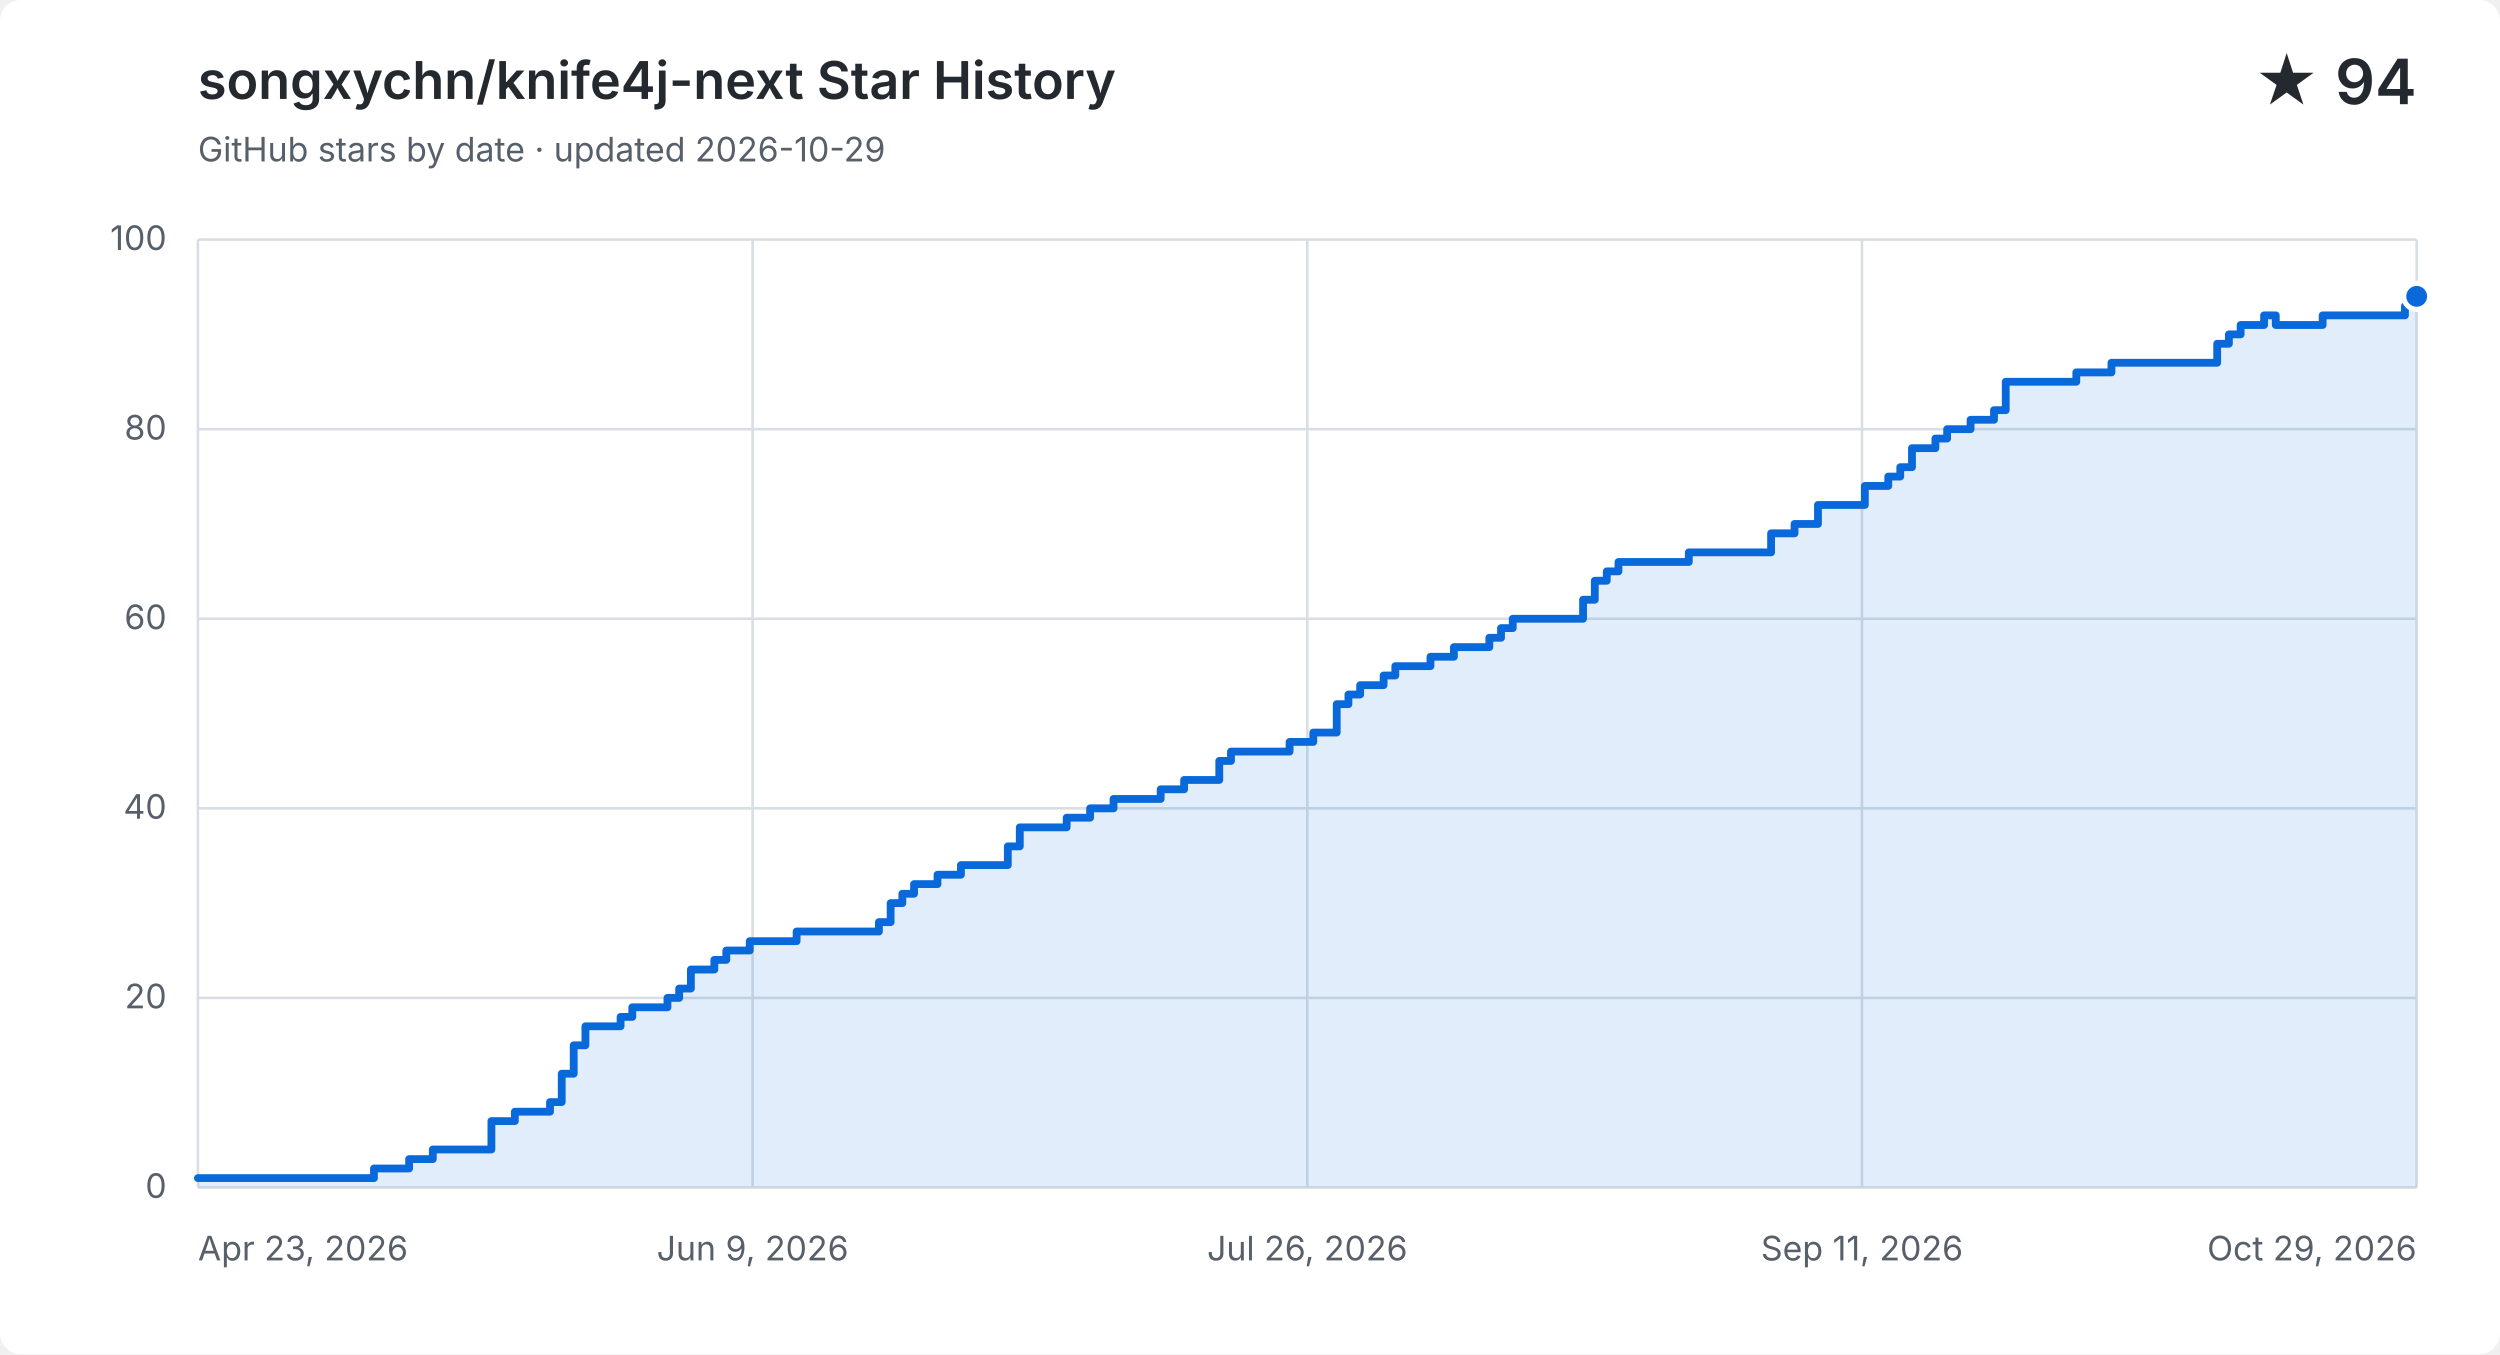
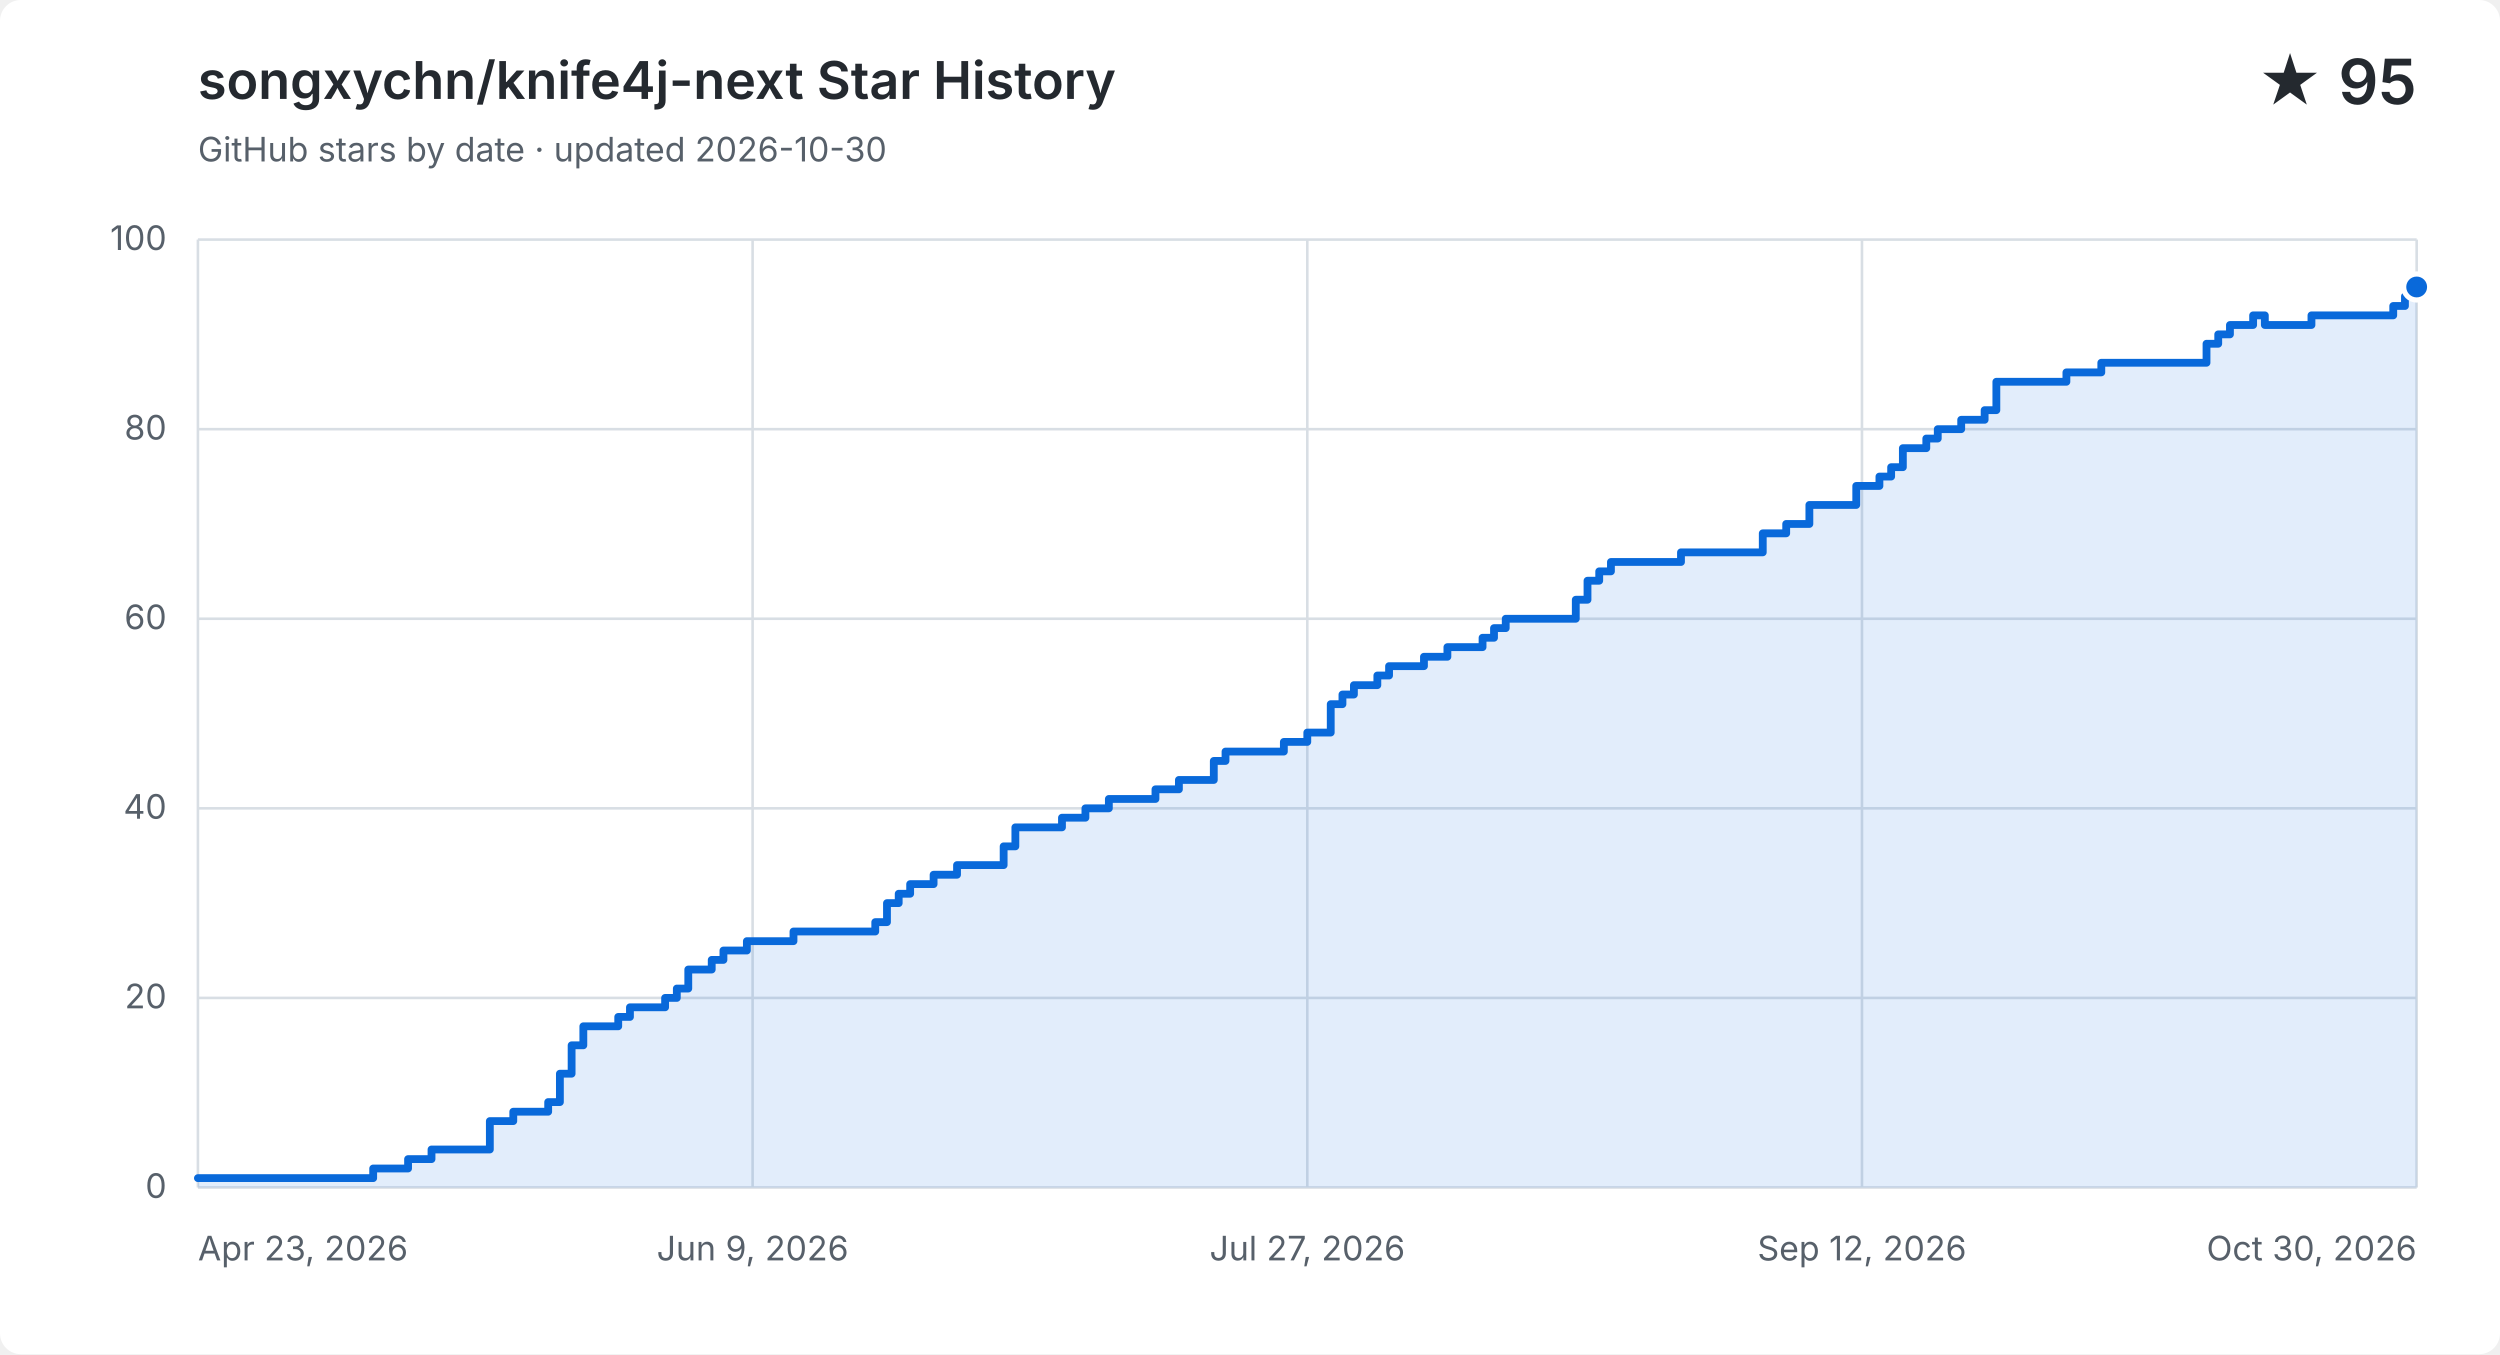
<svg xmlns="http://www.w3.org/2000/svg" width="960" height="520" viewBox="0 0 960 520" role="img" aria-labelledby="title description">
  <style>
    .background { fill: #ffffff; }
    .grid { fill: none; stroke: #d8dee4; stroke-width: 1; }
    .label, .subtitle { fill: #57606a; font: 13px -apple-system, BlinkMacSystemFont, "Segoe UI", sans-serif; }
    .heading, .value { fill: #24292f; font-family: -apple-system, BlinkMacSystemFont, "Segoe UI", sans-serif; }
    .heading { font-size: 20px; font-weight: 600; }
    .value { font-size: 24px; font-weight: 600; }
    .area { fill: #0969da; opacity: .12; }
    .line { fill: none; stroke: #0969da; stroke-linecap: round; stroke-linejoin: round; stroke-width: 3; }
    .point { fill: #0969da; stroke: #ffffff; stroke-width: 2; }
    @media (prefers-color-scheme: dark) {
      .background { fill: #0d1117; }
      .grid { stroke: #30363d; }
      .label, .subtitle { fill: #8b949e; }
      .heading, .value { fill: #f0f6fc; }
      .area { fill: #58a6ff; }
      .line { stroke: #58a6ff; }
      .point { fill: #58a6ff; stroke: #0d1117; }
    }
  </style>
  <rect class="background" width="960" height="520" rx="8" />
  <text class="heading" x="76" y="38">songxychn/knife4j-next Star History</text>
-   <text class="subtitle" x="76" y="62">GitHub stars by date · updated 2026-10-29</text>
-   <text class="value" x="928" y="40" text-anchor="end">★ 94</text>
+   <text class="subtitle" x="76" y="62">GitHub stars by date · updated 2026-10-30</text>
+   <text class="value" x="928" y="40" text-anchor="end">★ 95</text>
  <path class="grid" d="M 76 456.0 H 928" />
  <text class="label" x="64" y="460.0" text-anchor="end">0</text>
  <path class="grid" d="M 76 383.2 H 928" />
  <text class="label" x="64" y="387.2" text-anchor="end">20</text>
  <path class="grid" d="M 76 310.4 H 928" />
  <text class="label" x="64" y="314.4" text-anchor="end">40</text>
  <path class="grid" d="M 76 237.6 H 928" />
  <text class="label" x="64" y="241.6" text-anchor="end">60</text>
  <path class="grid" d="M 76 164.8 H 928" />
  <text class="label" x="64" y="168.8" text-anchor="end">80</text>
  <path class="grid" d="M 76 92.0 H 928" />
  <text class="label" x="64" y="96.0" text-anchor="end">100</text>
  <path class="grid" d="M 76.0 92 V 456" />
  <text class="label" x="76.0" y="484" text-anchor="start">Apr 23, 2026</text>
  <path class="grid" d="M 289.0 92 V 456" />
  <text class="label" x="289.0" y="484" text-anchor="middle">Jun 9, 2026</text>
  <path class="grid" d="M 502.0 92 V 456" />
-   <text class="label" x="502.0" y="484" text-anchor="middle">Jul 26, 2026</text>
+   <text class="label" x="502.0" y="484" text-anchor="middle">Jul 27, 2026</text>
  <path class="grid" d="M 715.0 92 V 456" />
-   <text class="label" x="715.0" y="484" text-anchor="middle">Sep 11, 2026</text>
+   <text class="label" x="715.0" y="484" text-anchor="middle">Sep 12, 2026</text>
  <path class="grid" d="M 928.0 92 V 456" />
-   <text class="label" x="928.0" y="484" text-anchor="end">Oct 29, 2026</text>
-   <path class="area" d="M 76.0 452.4 H 143.6 V 448.7 H 157.1 V 445.1 H 166.2 V 441.4 H 188.7 V 430.5 H 197.7 V 426.9 H 211.2 V 423.2 H 215.7 V 412.3 H 220.3 V 401.4 H 224.8 V 394.1 H 238.3 V 390.5 H 242.8 V 386.8 H 256.3 V 383.2 H 260.8 V 379.6 H 265.3 V 372.3 H 274.3 V 368.6 H 278.9 V 365.0 H 287.9 V 361.4 H 305.9 V 357.7 H 337.5 V 354.1 H 342.0 V 346.8 H 346.5 V 343.2 H 351.0 V 339.5 H 360.0 V 335.9 H 369.0 V 332.2 H 387.0 V 325.0 H 391.6 V 317.7 H 409.6 V 314.0 H 418.6 V 310.4 H 427.6 V 306.8 H 445.7 V 303.1 H 454.7 V 299.5 H 463.7 V 299.5 H 468.2 V 292.2 H 472.7 V 288.6 H 477.2 V 288.6 H 481.7 V 288.6 H 486.2 V 288.6 H 490.7 V 288.6 H 495.2 V 284.9 H 499.7 V 284.9 H 504.3 V 281.3 H 508.8 V 281.3 H 513.3 V 270.4 H 517.8 V 266.7 H 522.3 V 263.1 H 526.8 V 263.1 H 531.3 V 259.4 H 535.8 V 255.8 H 540.3 V 255.8 H 544.8 V 255.8 H 549.3 V 252.2 H 553.8 V 252.2 H 558.3 V 248.5 H 562.9 V 248.5 H 567.4 V 248.5 H 571.9 V 244.9 H 576.4 V 241.2 H 580.9 V 237.6 H 585.4 V 237.6 H 589.9 V 237.6 H 594.4 V 237.6 H 598.9 V 237.6 H 603.4 V 237.6 H 607.9 V 230.3 H 612.4 V 223.0 H 617.0 V 219.4 H 621.5 V 215.8 H 626.0 V 215.8 H 630.5 V 215.8 H 635.0 V 215.8 H 639.5 V 215.8 H 644.0 V 215.8 H 648.5 V 212.1 H 653.0 V 212.1 H 657.5 V 212.1 H 662.0 V 212.1 H 666.5 V 212.1 H 671.0 V 212.1 H 675.6 V 212.1 H 680.1 V 204.8 H 684.6 V 204.8 H 689.1 V 201.2 H 693.6 V 201.2 H 698.1 V 193.9 H 702.6 V 193.9 H 707.1 V 193.9 H 711.6 V 193.9 H 716.1 V 186.6 H 720.6 V 186.6 H 725.1 V 183.0 H 729.7 V 179.4 H 734.2 V 172.1 H 738.7 V 172.1 H 743.2 V 168.4 H 747.7 V 164.8 H 752.2 V 164.8 H 756.7 V 161.2 H 761.2 V 161.2 H 765.7 V 157.5 H 770.2 V 146.6 H 774.7 V 146.6 H 779.2 V 146.6 H 783.7 V 146.6 H 788.3 V 146.6 H 792.8 V 146.6 H 797.3 V 143.0 H 801.8 V 143.0 H 806.3 V 143.0 H 810.8 V 139.3 H 815.3 V 139.3 H 819.8 V 139.3 H 824.3 V 139.3 H 828.8 V 139.3 H 833.3 V 139.3 H 837.8 V 139.3 H 842.3 V 139.3 H 846.9 V 139.3 H 851.4 V 132.0 H 855.9 V 128.4 H 860.4 V 124.8 H 864.9 V 124.8 H 869.4 V 121.1 H 873.9 V 124.8 H 878.4 V 124.8 H 882.9 V 124.8 H 887.4 V 124.8 H 891.9 V 121.1 H 896.4 V 121.1 H 901.0 V 121.1 H 905.5 V 121.1 H 910.0 V 121.1 H 914.5 V 121.1 H 919.0 V 121.1 H 923.5 V 117.5 H 928.0 V 113.8 V 456 H 76.0 Z" />
-   <path class="line" d="M 76.0 452.4 H 143.6 V 448.7 H 157.1 V 445.1 H 166.2 V 441.4 H 188.7 V 430.5 H 197.7 V 426.9 H 211.2 V 423.2 H 215.7 V 412.3 H 220.3 V 401.4 H 224.8 V 394.1 H 238.3 V 390.5 H 242.8 V 386.8 H 256.3 V 383.2 H 260.8 V 379.6 H 265.3 V 372.3 H 274.3 V 368.6 H 278.9 V 365.0 H 287.9 V 361.4 H 305.9 V 357.7 H 337.5 V 354.1 H 342.0 V 346.8 H 346.5 V 343.2 H 351.0 V 339.5 H 360.0 V 335.9 H 369.0 V 332.2 H 387.0 V 325.0 H 391.6 V 317.7 H 409.6 V 314.0 H 418.6 V 310.4 H 427.6 V 306.8 H 445.7 V 303.1 H 454.7 V 299.5 H 463.7 V 299.5 H 468.2 V 292.2 H 472.7 V 288.6 H 477.2 V 288.6 H 481.7 V 288.6 H 486.2 V 288.6 H 490.7 V 288.6 H 495.2 V 284.9 H 499.7 V 284.9 H 504.3 V 281.3 H 508.8 V 281.3 H 513.3 V 270.4 H 517.8 V 266.7 H 522.3 V 263.1 H 526.8 V 263.1 H 531.3 V 259.4 H 535.8 V 255.8 H 540.3 V 255.8 H 544.8 V 255.8 H 549.3 V 252.2 H 553.8 V 252.2 H 558.3 V 248.5 H 562.9 V 248.5 H 567.4 V 248.5 H 571.9 V 244.9 H 576.4 V 241.2 H 580.9 V 237.6 H 585.4 V 237.6 H 589.9 V 237.6 H 594.4 V 237.6 H 598.9 V 237.6 H 603.4 V 237.6 H 607.9 V 230.3 H 612.4 V 223.0 H 617.0 V 219.4 H 621.5 V 215.8 H 626.0 V 215.8 H 630.5 V 215.8 H 635.0 V 215.8 H 639.5 V 215.8 H 644.0 V 215.8 H 648.5 V 212.1 H 653.0 V 212.1 H 657.5 V 212.1 H 662.0 V 212.1 H 666.5 V 212.1 H 671.0 V 212.1 H 675.6 V 212.1 H 680.1 V 204.8 H 684.6 V 204.8 H 689.1 V 201.2 H 693.6 V 201.2 H 698.1 V 193.9 H 702.6 V 193.9 H 707.1 V 193.9 H 711.6 V 193.9 H 716.1 V 186.6 H 720.6 V 186.6 H 725.1 V 183.0 H 729.7 V 179.4 H 734.2 V 172.1 H 738.7 V 172.1 H 743.2 V 168.4 H 747.7 V 164.8 H 752.2 V 164.8 H 756.7 V 161.2 H 761.2 V 161.2 H 765.7 V 157.5 H 770.2 V 146.6 H 774.7 V 146.6 H 779.2 V 146.6 H 783.7 V 146.6 H 788.3 V 146.6 H 792.8 V 146.6 H 797.3 V 143.0 H 801.8 V 143.0 H 806.3 V 143.0 H 810.8 V 139.3 H 815.3 V 139.3 H 819.8 V 139.3 H 824.3 V 139.3 H 828.8 V 139.3 H 833.3 V 139.3 H 837.8 V 139.3 H 842.3 V 139.3 H 846.9 V 139.3 H 851.4 V 132.0 H 855.9 V 128.4 H 860.4 V 124.8 H 864.9 V 124.8 H 869.4 V 121.1 H 873.9 V 124.8 H 878.4 V 124.8 H 882.9 V 124.8 H 887.4 V 124.8 H 891.9 V 121.1 H 896.4 V 121.1 H 901.0 V 121.1 H 905.5 V 121.1 H 910.0 V 121.1 H 914.5 V 121.1 H 919.0 V 121.1 H 923.5 V 117.5 H 928.0 V 113.8" />
-   <circle class="point" cx="928.0" cy="113.8" r="5" />
+   <text class="label" x="928.0" y="484" text-anchor="end">Oct 30, 2026</text>
+   <path class="area" d="M 76.0 452.4 H 143.3 V 448.7 H 156.7 V 445.1 H 165.7 V 441.4 H 188.1 V 430.5 H 197.1 V 426.9 H 210.5 V 423.2 H 215.0 V 412.3 H 219.5 V 401.4 H 224.0 V 394.1 H 237.4 V 390.5 H 241.9 V 386.8 H 255.4 V 383.2 H 259.9 V 379.6 H 264.3 V 372.3 H 273.3 V 368.6 H 277.8 V 365.0 H 286.8 V 361.4 H 304.7 V 357.7 H 336.1 V 354.1 H 340.6 V 346.8 H 345.1 V 343.2 H 349.5 V 339.5 H 358.5 V 335.9 H 367.5 V 332.2 H 385.4 V 325.0 H 389.9 V 317.7 H 407.8 V 314.0 H 416.8 V 310.4 H 425.8 V 306.8 H 443.7 V 303.1 H 452.7 V 299.5 H 461.6 V 299.5 H 466.1 V 292.2 H 470.6 V 288.6 H 475.1 V 288.6 H 479.6 V 288.6 H 484.1 V 288.6 H 488.5 V 288.6 H 493.0 V 284.9 H 497.5 V 284.9 H 502.0 V 281.3 H 506.5 V 281.3 H 511.0 V 270.4 H 515.5 V 266.7 H 519.9 V 263.1 H 524.4 V 263.1 H 528.9 V 259.4 H 533.4 V 255.8 H 537.9 V 255.8 H 542.4 V 255.8 H 546.8 V 252.2 H 551.3 V 252.2 H 555.8 V 248.5 H 560.3 V 248.5 H 564.8 V 248.5 H 569.3 V 244.9 H 573.7 V 241.2 H 578.2 V 237.6 H 582.7 V 237.6 H 587.2 V 237.6 H 591.7 V 237.6 H 596.2 V 237.6 H 600.7 V 237.6 H 605.1 V 230.3 H 609.6 V 223.0 H 614.1 V 219.4 H 618.6 V 215.8 H 623.1 V 215.8 H 627.6 V 215.8 H 632.0 V 215.8 H 636.5 V 215.8 H 641.0 V 215.8 H 645.5 V 212.1 H 650.0 V 212.1 H 654.5 V 212.1 H 658.9 V 212.1 H 663.4 V 212.1 H 667.9 V 212.1 H 672.4 V 212.1 H 676.9 V 204.8 H 681.4 V 204.8 H 685.9 V 201.2 H 690.3 V 201.2 H 694.8 V 193.9 H 699.3 V 193.9 H 703.8 V 193.9 H 708.3 V 193.9 H 712.8 V 186.6 H 717.2 V 186.6 H 721.7 V 183.0 H 726.2 V 179.4 H 730.7 V 172.1 H 735.2 V 172.1 H 739.7 V 168.4 H 744.1 V 164.8 H 748.6 V 164.8 H 753.1 V 161.2 H 757.6 V 161.2 H 762.1 V 157.5 H 766.6 V 146.6 H 771.1 V 146.6 H 775.5 V 146.6 H 780.0 V 146.6 H 784.5 V 146.6 H 789.0 V 146.6 H 793.5 V 143.0 H 798.0 V 143.0 H 802.4 V 143.0 H 806.9 V 139.3 H 811.4 V 139.3 H 815.9 V 139.3 H 820.4 V 139.3 H 824.9 V 139.3 H 829.3 V 139.3 H 833.8 V 139.3 H 838.3 V 139.3 H 842.8 V 139.3 H 847.3 V 132.0 H 851.8 V 128.4 H 856.3 V 124.8 H 860.7 V 124.8 H 865.2 V 121.1 H 869.7 V 124.8 H 874.2 V 124.8 H 878.7 V 124.8 H 883.2 V 124.8 H 887.6 V 121.1 H 892.1 V 121.1 H 896.6 V 121.1 H 901.1 V 121.1 H 905.6 V 121.1 H 910.1 V 121.1 H 914.5 V 121.1 H 919.0 V 117.5 H 923.5 V 113.8 H 928.0 V 110.2 V 456 H 76.0 Z" />
+   <path class="line" d="M 76.0 452.4 H 143.3 V 448.7 H 156.7 V 445.1 H 165.7 V 441.4 H 188.1 V 430.5 H 197.1 V 426.9 H 210.5 V 423.2 H 215.0 V 412.3 H 219.5 V 401.4 H 224.0 V 394.1 H 237.4 V 390.5 H 241.9 V 386.8 H 255.4 V 383.2 H 259.9 V 379.6 H 264.3 V 372.3 H 273.3 V 368.6 H 277.8 V 365.0 H 286.8 V 361.4 H 304.7 V 357.7 H 336.1 V 354.1 H 340.6 V 346.8 H 345.1 V 343.2 H 349.5 V 339.5 H 358.5 V 335.9 H 367.5 V 332.2 H 385.4 V 325.0 H 389.9 V 317.7 H 407.8 V 314.0 H 416.8 V 310.4 H 425.8 V 306.8 H 443.7 V 303.1 H 452.7 V 299.5 H 461.6 V 299.5 H 466.1 V 292.2 H 470.6 V 288.6 H 475.1 V 288.6 H 479.6 V 288.6 H 484.1 V 288.6 H 488.5 V 288.6 H 493.0 V 284.9 H 497.5 V 284.9 H 502.0 V 281.3 H 506.5 V 281.3 H 511.0 V 270.4 H 515.5 V 266.7 H 519.9 V 263.1 H 524.4 V 263.1 H 528.9 V 259.4 H 533.4 V 255.8 H 537.9 V 255.8 H 542.4 V 255.8 H 546.8 V 252.2 H 551.3 V 252.2 H 555.8 V 248.5 H 560.3 V 248.5 H 564.8 V 248.5 H 569.3 V 244.9 H 573.7 V 241.2 H 578.2 V 237.6 H 582.7 V 237.6 H 587.2 V 237.6 H 591.7 V 237.6 H 596.2 V 237.6 H 600.7 V 237.6 H 605.1 V 230.3 H 609.6 V 223.0 H 614.1 V 219.4 H 618.6 V 215.8 H 623.1 V 215.8 H 627.6 V 215.8 H 632.0 V 215.8 H 636.5 V 215.8 H 641.0 V 215.8 H 645.5 V 212.1 H 650.0 V 212.1 H 654.5 V 212.1 H 658.9 V 212.1 H 663.4 V 212.1 H 667.9 V 212.1 H 672.4 V 212.1 H 676.9 V 204.8 H 681.4 V 204.8 H 685.9 V 201.2 H 690.3 V 201.2 H 694.8 V 193.9 H 699.3 V 193.9 H 703.8 V 193.9 H 708.3 V 193.9 H 712.8 V 186.6 H 717.2 V 186.6 H 721.7 V 183.0 H 726.2 V 179.4 H 730.7 V 172.1 H 735.2 V 172.1 H 739.7 V 168.4 H 744.1 V 164.8 H 748.6 V 164.8 H 753.1 V 161.2 H 757.6 V 161.2 H 762.1 V 157.5 H 766.6 V 146.6 H 771.1 V 146.6 H 775.5 V 146.6 H 780.0 V 146.6 H 784.5 V 146.6 H 789.0 V 146.6 H 793.5 V 143.0 H 798.0 V 143.0 H 802.4 V 143.0 H 806.9 V 139.3 H 811.4 V 139.3 H 815.9 V 139.3 H 820.4 V 139.3 H 824.9 V 139.3 H 829.3 V 139.3 H 833.8 V 139.3 H 838.3 V 139.3 H 842.8 V 139.3 H 847.3 V 132.0 H 851.8 V 128.4 H 856.3 V 124.8 H 860.7 V 124.8 H 865.2 V 121.1 H 869.7 V 124.8 H 874.2 V 124.8 H 878.7 V 124.8 H 883.2 V 124.8 H 887.6 V 121.1 H 892.1 V 121.1 H 896.6 V 121.1 H 901.1 V 121.1 H 905.6 V 121.1 H 910.1 V 121.1 H 914.5 V 121.1 H 919.0 V 117.5 H 923.5 V 113.8 H 928.0 V 110.2" />
+   <circle class="point" cx="928.0" cy="110.2" r="5" />
</svg>
